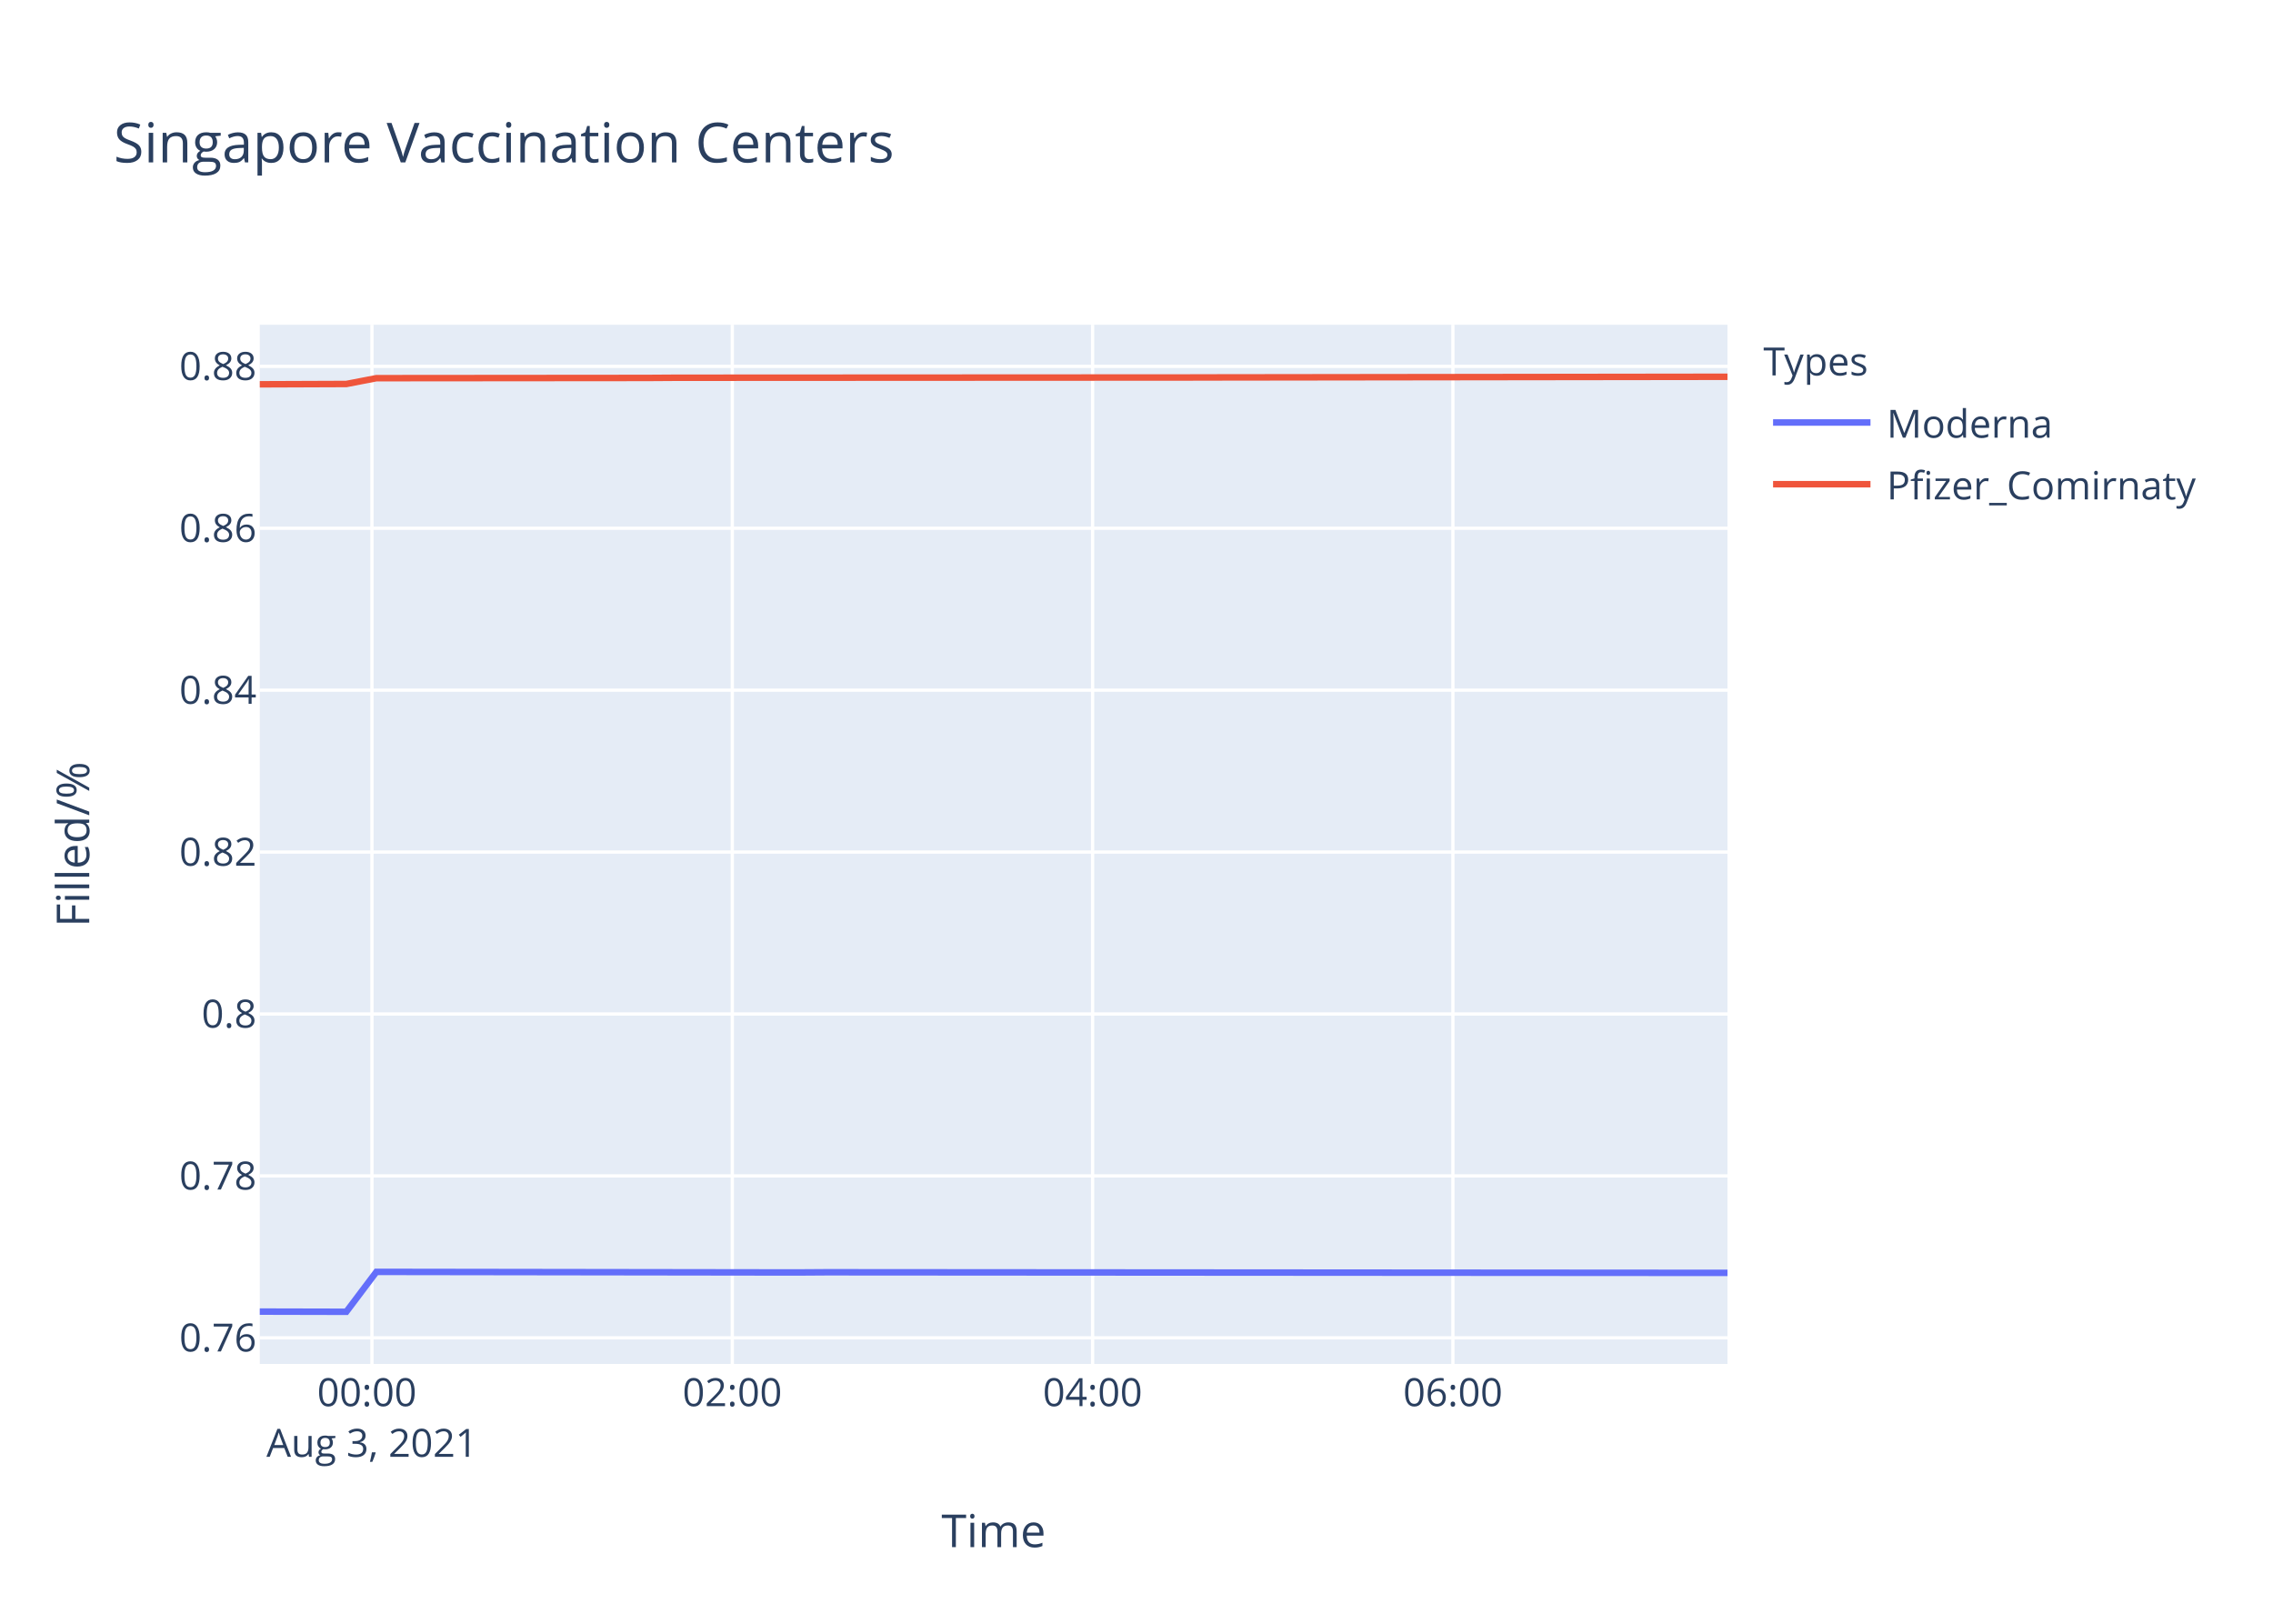
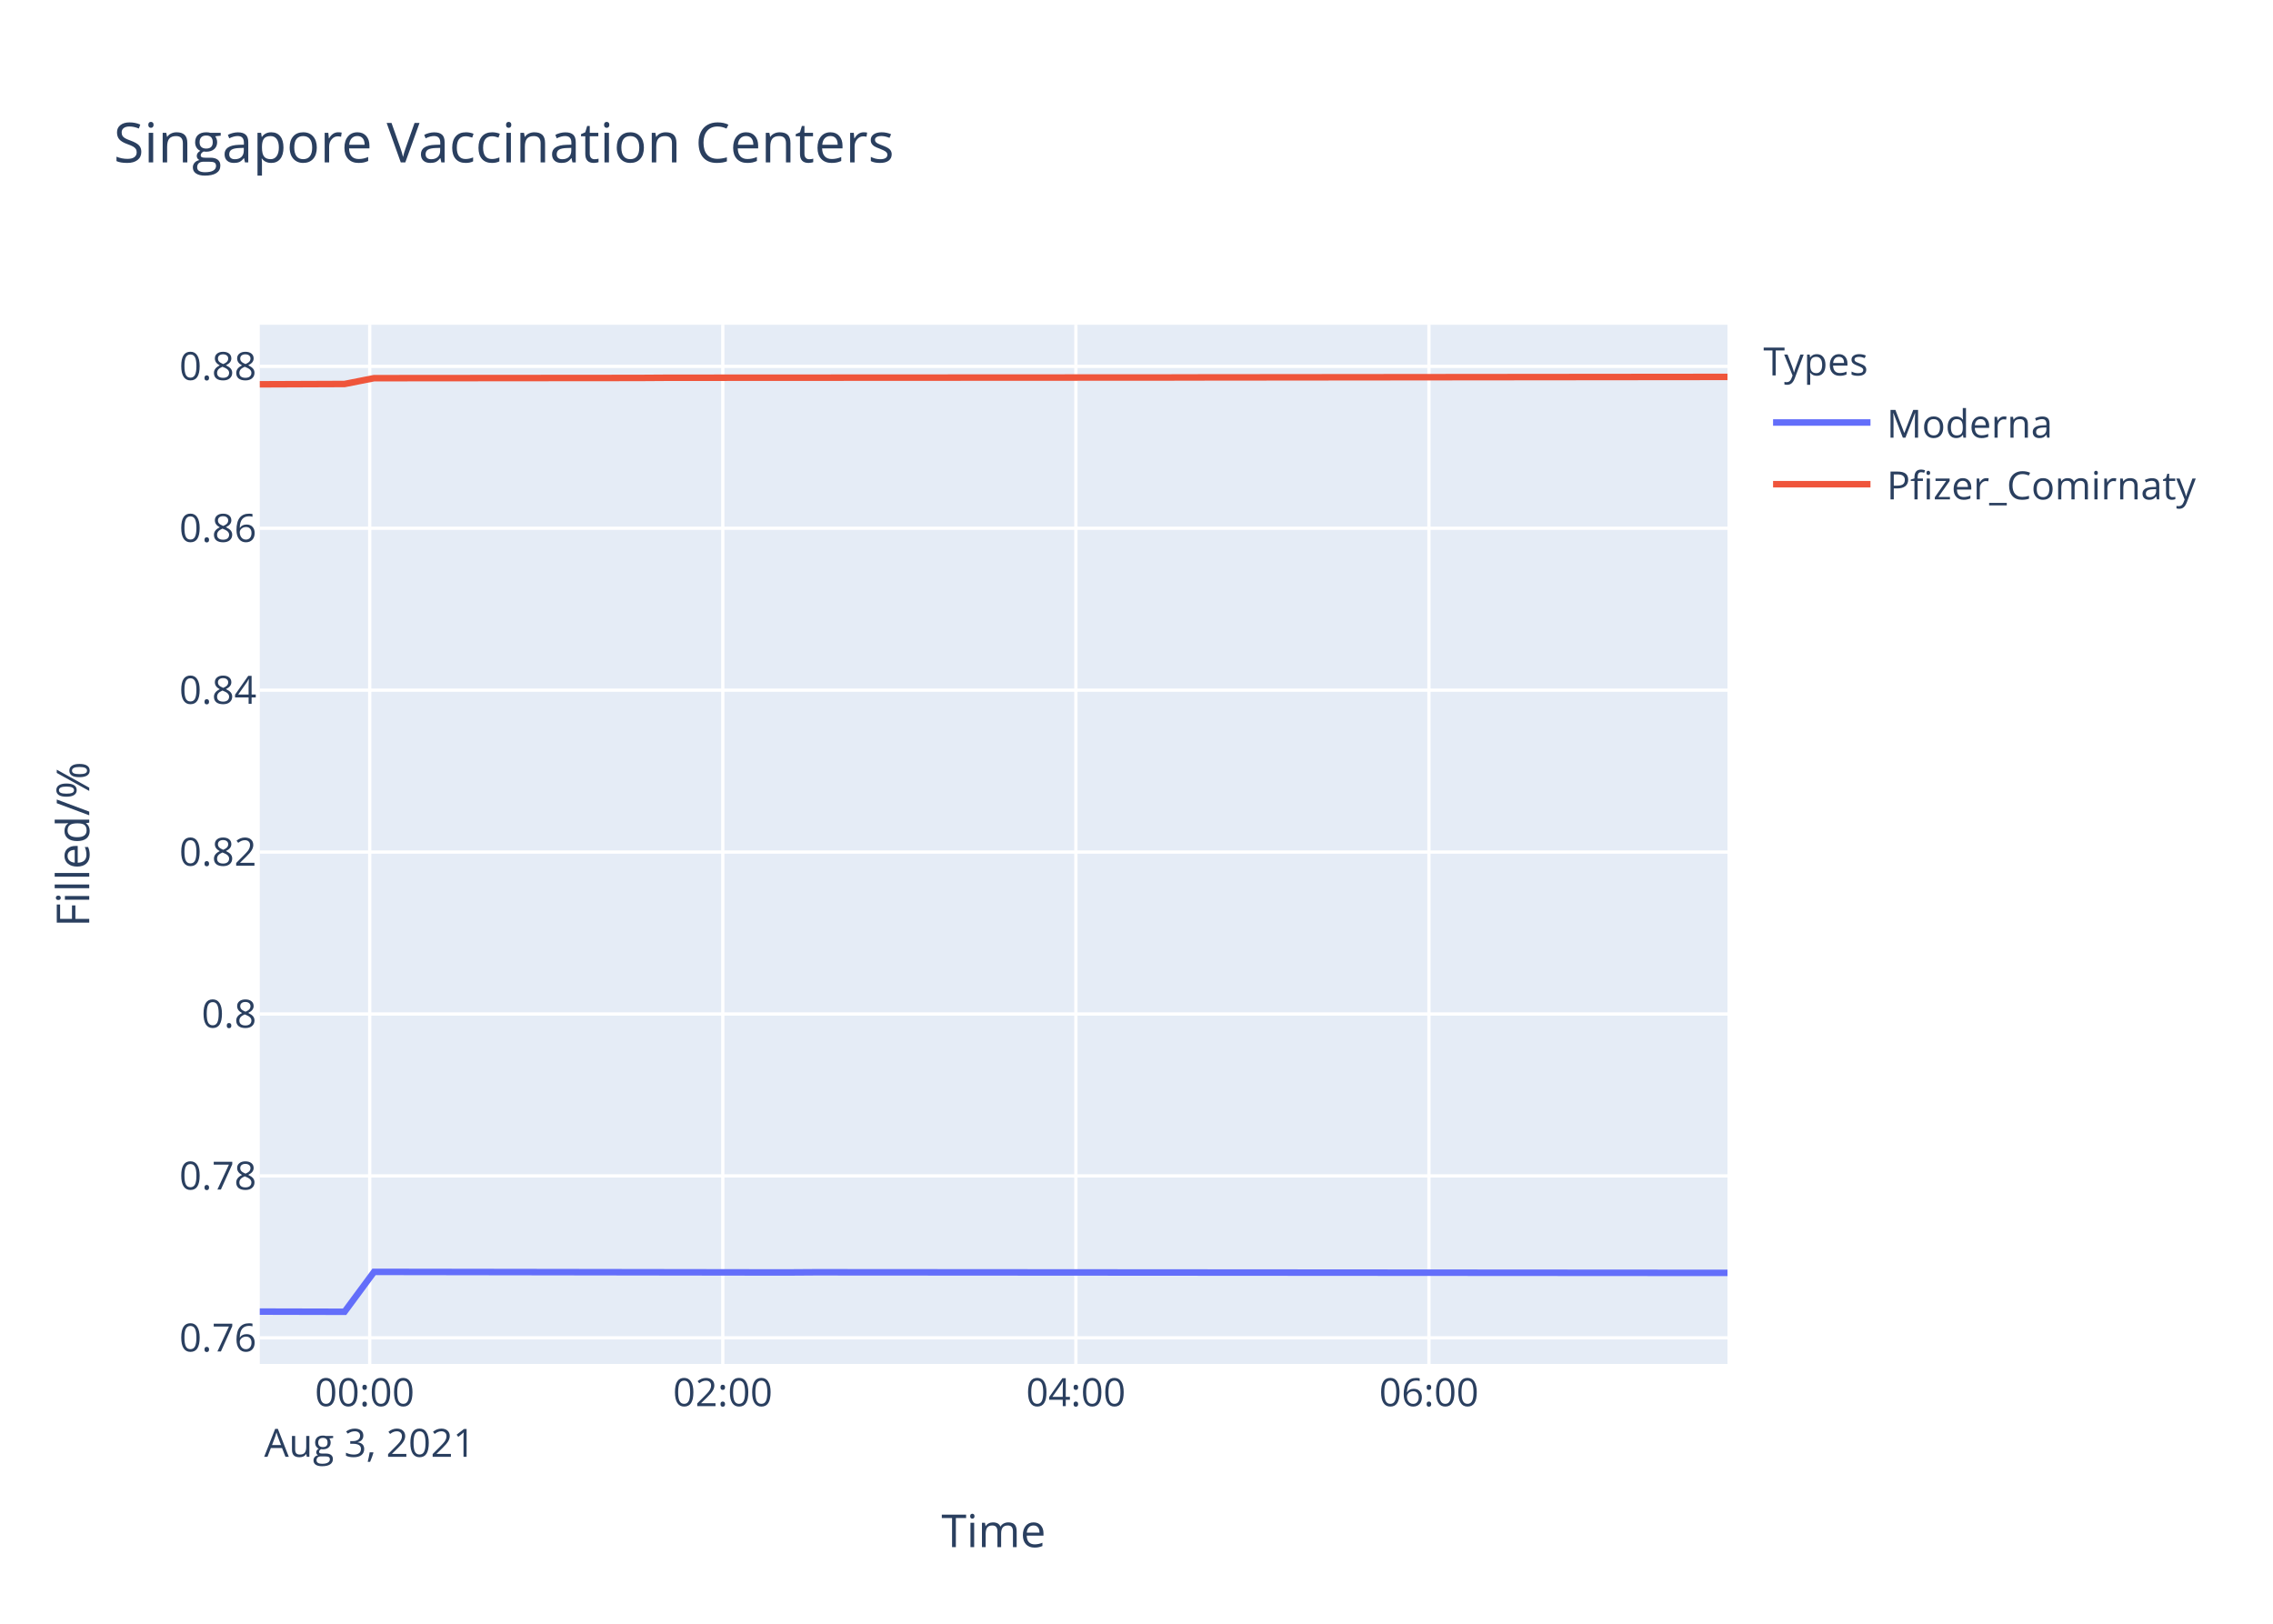
<svg xmlns="http://www.w3.org/2000/svg" class="main-svg" width="700" height="500" style="" viewBox="0 0 700 500">
  <rect x="0" y="0" width="700" height="500" style="fill: rgb(255, 255, 255); fill-opacity: 1;" />
-   <defs id="defs-759758">
+   <defs id="defs-a673a6">
    <g class="clips">
-       <clipPath id="clip759758xyplot" class="plotclip">
+       <clipPath id="clipa673a6xyplot" class="plotclip">
        <rect width="452" height="320" />
      </clipPath>
-       <clipPath class="axesclip" id="clip759758x">
+       <clipPath class="axesclip" id="clipa673a6x">
        <rect x="80" y="0" width="452" height="500" />
      </clipPath>
-       <clipPath class="axesclip" id="clip759758y">
+       <clipPath class="axesclip" id="clipa673a6y">
        <rect x="0" y="100" width="700" height="320" />
      </clipPath>
-       <clipPath class="axesclip" id="clip759758xy">
+       <clipPath class="axesclip" id="clipa673a6xy">
        <rect x="80" y="100" width="452" height="320" />
      </clipPath>
    </g>
    <g class="gradients" />
  </defs>
  <g class="bglayer">
    <rect class="bg" x="80" y="100" width="452" height="320" style="fill: rgb(229, 236, 246); fill-opacity: 1; stroke-width: 0;" />
  </g>
  <g class="layer-below">
    <g class="imagelayer" />
    <g class="shapelayer" />
  </g>
  <g class="cartesianlayer">
    <g class="subplot xy">
      <g class="layer-subplot">
        <g class="shapelayer" />
        <g class="imagelayer" />
      </g>
      <g class="gridlayer">
        <g class="x">
-           <path class="xgrid crisp" transform="translate(114.55,0)" d="M0,100v320" style="stroke: rgb(255, 255, 255); stroke-opacity: 1; stroke-width: 1px;" />
-           <path class="xgrid crisp" transform="translate(225.52,0)" d="M0,100v320" style="stroke: rgb(255, 255, 255); stroke-opacity: 1; stroke-width: 1px;" />
-           <path class="xgrid crisp" transform="translate(336.48,0)" d="M0,100v320" style="stroke: rgb(255, 255, 255); stroke-opacity: 1; stroke-width: 1px;" />
-           <path class="xgrid crisp" transform="translate(447.44,0)" d="M0,100v320" style="stroke: rgb(255, 255, 255); stroke-opacity: 1; stroke-width: 1px;" />
+           <path class="xgrid crisp" transform="translate(113.86,0)" d="M0,100v320" style="stroke: rgb(255, 255, 255); stroke-opacity: 1; stroke-width: 1px;" />
+           <path class="xgrid crisp" transform="translate(222.59,0)" d="M0,100v320" style="stroke: rgb(255, 255, 255); stroke-opacity: 1; stroke-width: 1px;" />
+           <path class="xgrid crisp" transform="translate(331.33,0)" d="M0,100v320" style="stroke: rgb(255, 255, 255); stroke-opacity: 1; stroke-width: 1px;" />
+           <path class="xgrid crisp" transform="translate(440.06,0)" d="M0,100v320" style="stroke: rgb(255, 255, 255); stroke-opacity: 1; stroke-width: 1px;" />
        </g>
        <g class="y">
          <path class="ygrid crisp" transform="translate(0,411.96)" d="M80,0h452" style="stroke: rgb(255, 255, 255); stroke-opacity: 1; stroke-width: 1px;" />
          <path class="ygrid crisp" transform="translate(0,362.1)" d="M80,0h452" style="stroke: rgb(255, 255, 255); stroke-opacity: 1; stroke-width: 1px;" />
          <path class="ygrid crisp" transform="translate(0,312.24)" d="M80,0h452" style="stroke: rgb(255, 255, 255); stroke-opacity: 1; stroke-width: 1px;" />
          <path class="ygrid crisp" transform="translate(0,262.38)" d="M80,0h452" style="stroke: rgb(255, 255, 255); stroke-opacity: 1; stroke-width: 1px;" />
          <path class="ygrid crisp" transform="translate(0,212.52)" d="M80,0h452" style="stroke: rgb(255, 255, 255); stroke-opacity: 1; stroke-width: 1px;" />
          <path class="ygrid crisp" transform="translate(0,162.66)" d="M80,0h452" style="stroke: rgb(255, 255, 255); stroke-opacity: 1; stroke-width: 1px;" />
          <path class="ygrid crisp" transform="translate(0,112.81)" d="M80,0h452" style="stroke: rgb(255, 255, 255); stroke-opacity: 1; stroke-width: 1px;" />
        </g>
      </g>
      <g class="zerolinelayer" />
      <path class="xlines-below" />
      <path class="ylines-below" />
      <g class="overlines-below" />
      <g class="xaxislayer-below" />
      <g class="yaxislayer-below" />
      <g class="overaxes-below" />
-       <g class="plot" transform="translate(80,100)" clip-path="url('#clip759758xyplot')">
+       <g class="plot" transform="translate(80,100)" clip-path="url('#clipa673a6xyplot')">
        <g class="scatterlayer mlayer">
-           <g class="trace scatter traceaf4eac" style="stroke-miterlimit: 2; opacity: 1;">
+           <g class="trace scatter trace2ea2bf" style="stroke-miterlimit: 2; opacity: 1;">
            <g class="fills" />
            <g class="errorbars" />
            <g class="lines">
-               <path class="js-line" d="M0,303.88L26.65,303.94L35.91,291.65L165.34,291.83L174.58,291.77L452,291.96" style="vector-effect: non-scaling-stroke; fill: none; stroke: rgb(99, 110, 250); stroke-opacity: 1; stroke-width: 2px; opacity: 1;" />
+               <path class="js-line" d="M0,303.88L26.11,303.94L35.19,291.65L162.02,291.83L171.08,291.77L452,291.96" style="vector-effect: non-scaling-stroke; fill: none; stroke: rgb(99, 110, 250); stroke-opacity: 1; stroke-width: 2px; opacity: 1;" />
            </g>
            <g class="points" />
            <g class="text" />
          </g>
-           <g class="trace scatter trace600381" style="stroke-miterlimit: 2; opacity: 1;">
+           <g class="trace scatter trace60d924" style="stroke-miterlimit: 2; opacity: 1;">
            <g class="fills" />
            <g class="errorbars" />
            <g class="lines">
-               <path class="js-line" d="M0,18.34L26.65,18.24L35.91,16.45L119.14,16.38L128.4,16.32L285.6,16.24L294.81,16.22L452,16.02" style="vector-effect: non-scaling-stroke; fill: none; stroke: rgb(239, 85, 59); stroke-opacity: 1; stroke-width: 2px; opacity: 1;" />
+               <path class="js-line" d="M0,18.34L26.11,18.24L35.19,16.45L116.75,16.38L125.82,16.32L279.87,16.24L288.89,16.22L452,16.06" style="vector-effect: non-scaling-stroke; fill: none; stroke: rgb(239, 85, 59); stroke-opacity: 1; stroke-width: 2px; opacity: 1;" />
            </g>
            <g class="points" />
            <g class="text" />
          </g>
        </g>
      </g>
      <g class="overplot" />
      <path class="xlines-above crisp" d="M0,0" style="fill: none;" />
      <path class="ylines-above crisp" d="M0,0" style="fill: none;" />
      <g class="overlines-above" />
      <g class="xaxislayer-above">
        <g class="xtick">
-           <text text-anchor="middle" x="0" y="433" transform="translate(114.55,0)" style="font-family: 'Open Sans', verdana, arial, sans-serif; font-size: 12px; fill: rgb(42, 63, 95); fill-opacity: 1; white-space: pre;">
+           <text text-anchor="middle" x="0" y="433" transform="translate(113.86,0)" style="font-family: 'Open Sans', verdana, arial, sans-serif; font-size: 12px; fill: rgb(42, 63, 95); fill-opacity: 1; white-space: pre;">
            <tspan class="line" dy="0em" x="0" y="433">00:00</tspan>
            <tspan class="line" dy="1.3em" x="0" y="433">Aug 3, 2021</tspan>
          </text>
        </g>
        <g class="xtick">
-           <text text-anchor="middle" x="0" y="433" transform="translate(225.52,0)" style="font-family: 'Open Sans', verdana, arial, sans-serif; font-size: 12px; fill: rgb(42, 63, 95); fill-opacity: 1; white-space: pre;">02:00</text>
+           <text text-anchor="middle" x="0" y="433" transform="translate(222.59,0)" style="font-family: 'Open Sans', verdana, arial, sans-serif; font-size: 12px; fill: rgb(42, 63, 95); fill-opacity: 1; white-space: pre;">02:00</text>
        </g>
        <g class="xtick">
-           <text text-anchor="middle" x="0" y="433" transform="translate(336.48,0)" style="font-family: 'Open Sans', verdana, arial, sans-serif; font-size: 12px; fill: rgb(42, 63, 95); fill-opacity: 1; white-space: pre;">04:00</text>
+           <text text-anchor="middle" x="0" y="433" transform="translate(331.33,0)" style="font-family: 'Open Sans', verdana, arial, sans-serif; font-size: 12px; fill: rgb(42, 63, 95); fill-opacity: 1; white-space: pre;">04:00</text>
        </g>
        <g class="xtick">
-           <text text-anchor="middle" x="0" y="433" transform="translate(447.44,0)" style="font-family: 'Open Sans', verdana, arial, sans-serif; font-size: 12px; fill: rgb(42, 63, 95); fill-opacity: 1; white-space: pre;">06:00</text>
+           <text text-anchor="middle" x="0" y="433" transform="translate(440.06,0)" style="font-family: 'Open Sans', verdana, arial, sans-serif; font-size: 12px; fill: rgb(42, 63, 95); fill-opacity: 1; white-space: pre;">06:00</text>
        </g>
      </g>
      <g class="yaxislayer-above">
        <g class="ytick">
          <text text-anchor="end" x="79" y="4.2" transform="translate(0,411.96)" style="font-family: 'Open Sans', verdana, arial, sans-serif; font-size: 12px; fill: rgb(42, 63, 95); fill-opacity: 1; white-space: pre;">0.76</text>
        </g>
        <g class="ytick">
          <text text-anchor="end" x="79" y="4.2" transform="translate(0,362.1)" style="font-family: 'Open Sans', verdana, arial, sans-serif; font-size: 12px; fill: rgb(42, 63, 95); fill-opacity: 1; white-space: pre;">0.78</text>
        </g>
        <g class="ytick">
          <text text-anchor="end" x="79" y="4.2" transform="translate(0,312.24)" style="font-family: 'Open Sans', verdana, arial, sans-serif; font-size: 12px; fill: rgb(42, 63, 95); fill-opacity: 1; white-space: pre;">0.8</text>
        </g>
        <g class="ytick">
          <text text-anchor="end" x="79" y="4.2" transform="translate(0,262.38)" style="font-family: 'Open Sans', verdana, arial, sans-serif; font-size: 12px; fill: rgb(42, 63, 95); fill-opacity: 1; white-space: pre;">0.82</text>
        </g>
        <g class="ytick">
          <text text-anchor="end" x="79" y="4.2" transform="translate(0,212.52)" style="font-family: 'Open Sans', verdana, arial, sans-serif; font-size: 12px; fill: rgb(42, 63, 95); fill-opacity: 1; white-space: pre;">0.84</text>
        </g>
        <g class="ytick">
          <text text-anchor="end" x="79" y="4.2" transform="translate(0,162.66)" style="font-family: 'Open Sans', verdana, arial, sans-serif; font-size: 12px; fill: rgb(42, 63, 95); fill-opacity: 1; white-space: pre;">0.86</text>
        </g>
        <g class="ytick">
          <text text-anchor="end" x="79" y="4.2" transform="translate(0,112.81)" style="font-family: 'Open Sans', verdana, arial, sans-serif; font-size: 12px; fill: rgb(42, 63, 95); fill-opacity: 1; white-space: pre;">0.88</text>
        </g>
      </g>
      <g class="overaxes-above" />
    </g>
  </g>
  <g class="polarlayer" />
  <g class="ternarylayer" />
  <g class="geolayer" />
  <g class="funnelarealayer" />
  <g class="pielayer" />
  <g class="treemaplayer" />
  <g class="sunburstlayer" />
  <g class="glimages" />
-   <defs id="topdefs-759758">
+   <defs id="topdefs-a673a6">
    <g class="clips" />
-     <clipPath id="legend759758">
+     <clipPath id="legenda673a6">
      <rect width="147" height="64" x="0" y="0" />
    </clipPath>
  </defs>
  <g class="layer-above">
    <g class="imagelayer" />
    <g class="shapelayer" />
  </g>
  <g class="infolayer">
    <g class="legend" pointer-events="all" transform="translate(541.04,100)">
      <rect class="bg" shape-rendering="crispEdges" width="147" height="64" x="0" y="0" style="stroke: rgb(68, 68, 68); stroke-opacity: 1; fill: rgb(255, 255, 255); fill-opacity: 1; stroke-width: 0px;" />
-       <g class="scrollbox" transform="" clip-path="url('#legend759758')">
+       <g class="scrollbox" transform="" clip-path="url('#legenda673a6')">
        <text class="legendtitletext" text-anchor="start" x="2" y="15.6" style="font-family: 'Open Sans', verdana, arial, sans-serif; font-size: 12px; fill: rgb(42, 63, 95); fill-opacity: 1; white-space: pre;">Types</text>
        <g class="groups" transform="">
          <g class="traces" transform="translate(0,30.1)" style="opacity: 1;">
            <text class="legendtext" text-anchor="start" x="40" y="4.68" style="font-family: 'Open Sans', verdana, arial, sans-serif; font-size: 12px; fill: rgb(42, 63, 95); fill-opacity: 1; white-space: pre;">Moderna</text>
            <g class="layers" style="opacity: 1;">
              <g class="legendfill" />
              <g class="legendlines">
                <path class="js-line" d="M5,0h30" style="fill: none; stroke: rgb(99, 110, 250); stroke-opacity: 1; stroke-width: 2px;" />
              </g>
              <g class="legendsymbols">
                <g class="legendpoints" />
              </g>
            </g>
            <rect class="legendtoggle" x="0" y="-9.5" width="141.656" height="19" style="fill: rgb(0, 0, 0); fill-opacity: 0;" />
          </g>
        </g>
        <g class="groups" transform="">
          <g class="traces" transform="translate(0,49.1)" style="opacity: 1;">
            <text class="legendtext" text-anchor="start" x="40" y="4.68" style="font-family: 'Open Sans', verdana, arial, sans-serif; font-size: 12px; fill: rgb(42, 63, 95); fill-opacity: 1; white-space: pre;">Pfizer_Comirnaty</text>
            <g class="layers" style="opacity: 1;">
              <g class="legendfill" />
              <g class="legendlines">
                <path class="js-line" d="M5,0h30" style="fill: none; stroke: rgb(239, 85, 59); stroke-opacity: 1; stroke-width: 2px;" />
              </g>
              <g class="legendsymbols">
                <g class="legendpoints" />
              </g>
            </g>
            <rect class="legendtoggle" x="0" y="-9.5" width="141.656" height="19" style="fill: rgb(0, 0, 0); fill-opacity: 0;" />
          </g>
        </g>
      </g>
      <rect class="scrollbar" rx="20" ry="3" width="0" height="0" x="0" y="0" style="fill: rgb(128, 139, 164); fill-opacity: 1;" />
    </g>
    <g class="g-gtitle">
      <text class="gtitle" x="35" y="50" text-anchor="start" dy="0em" style="font-family: 'Open Sans', verdana, arial, sans-serif; font-size: 17px; fill: rgb(42, 63, 95); opacity: 1; font-weight: normal; white-space: pre;">Singapore Vaccination Centers</text>
    </g>
    <g class="g-xtitle">
      <text class="xtitle" x="306" y="476.409" text-anchor="middle" style="font-family: 'Open Sans', verdana, arial, sans-serif; font-size: 14px; fill: rgb(42, 63, 95); opacity: 1; font-weight: normal; white-space: pre;">Time</text>
    </g>
    <g class="g-ytitle">
      <text class="ytitle" transform="rotate(-90,27.48125,260)" x="27.481" y="260" text-anchor="middle" style="font-family: 'Open Sans', verdana, arial, sans-serif; font-size: 14px; fill: rgb(42, 63, 95); opacity: 1; font-weight: normal; white-space: pre;">Filled/%</text>
    </g>
  </g>
</svg>
